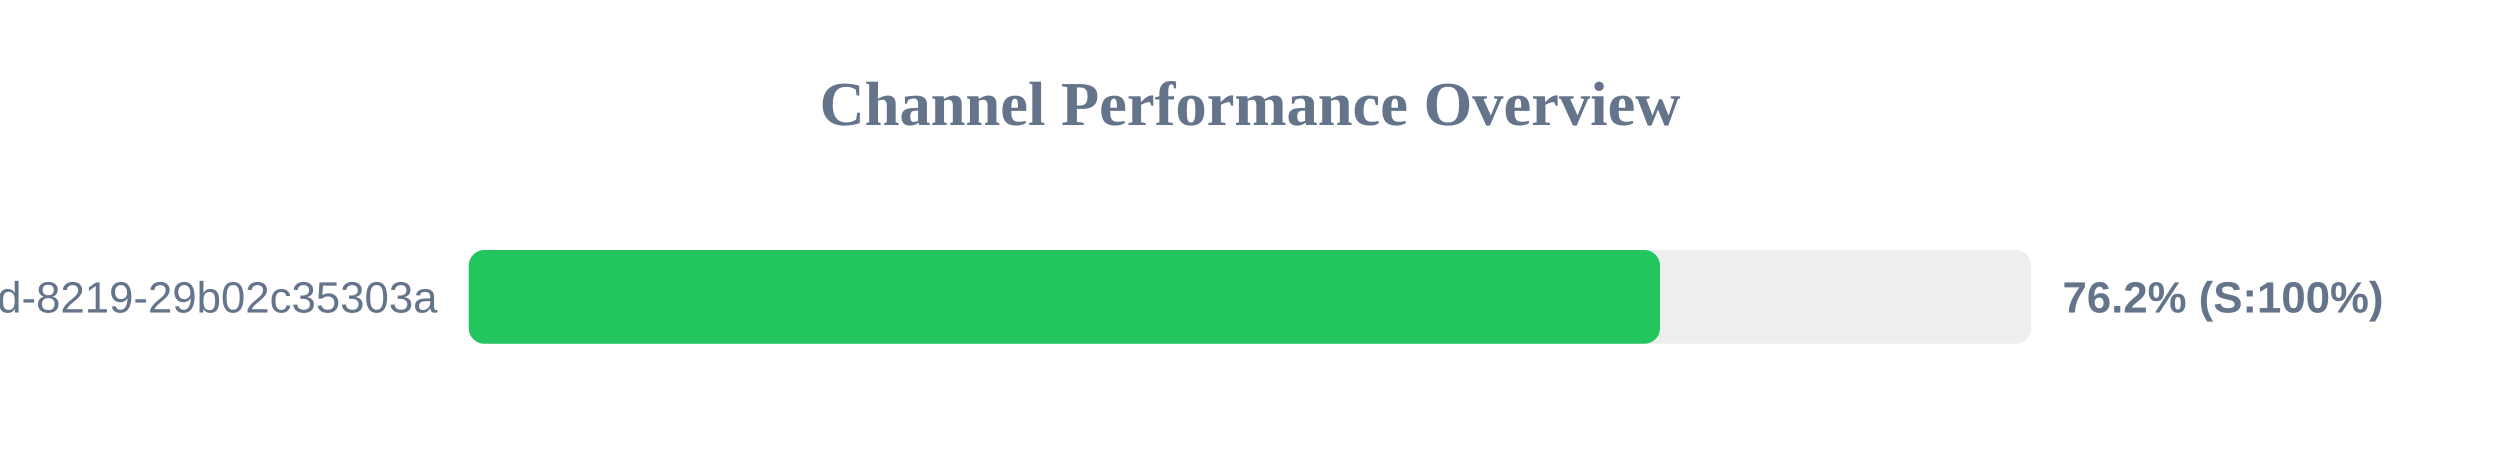
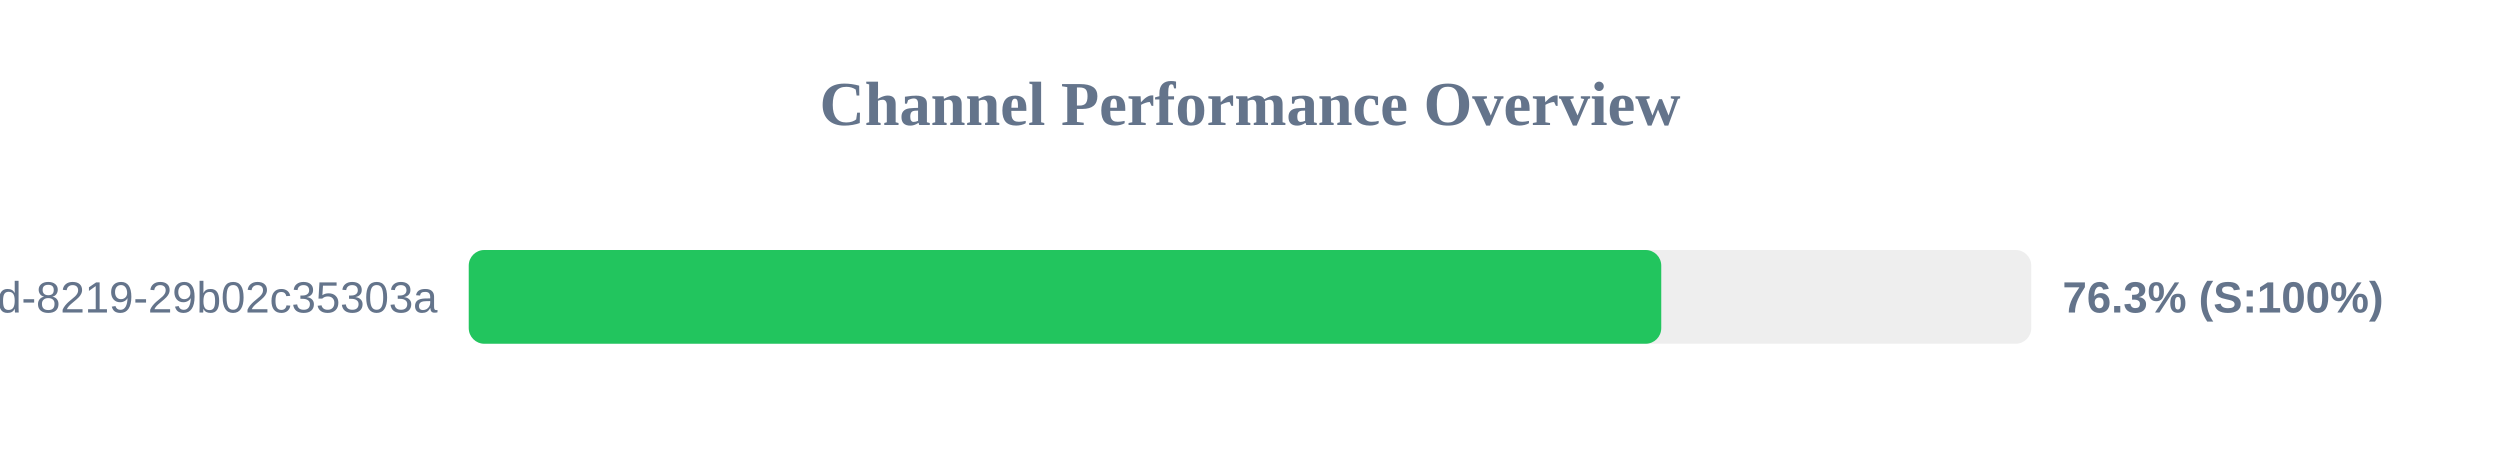
<svg xmlns="http://www.w3.org/2000/svg" width="800" height="150" version="1.1">
  <style>
        .row { font: 14px Arial; fill: #64748b; }
        .score { font: bold 14px Arial; fill: #64748b; }
    </style>
  <text x="400" y="40" text-anchor="middle" font-size="20px" font-weight="bold" fill="#64748b">Channel Performance Overview</text>
  <rect x="150" y="80" width="500" height="30" fill="#eee" rx="5" />
-   <rect x="150" y="80" width="381.2" height="30" fill="#22c55e" rx="5" />
+   <rect x="150" y="80" width="381.6" height="30" fill="#22c55e" rx="5" />
  <text x="140" y="100" text-anchor="end" class="row">?uuid=5eaa121d-4362-444d-8219-29b02c35303a</text>
-   <text x="660" y="100" text-anchor="start" class="score">76.2% (S:100%)</text>
+   <text x="660" y="100" text-anchor="start" class="score">76.3% (S:100%)</text>
</svg>
